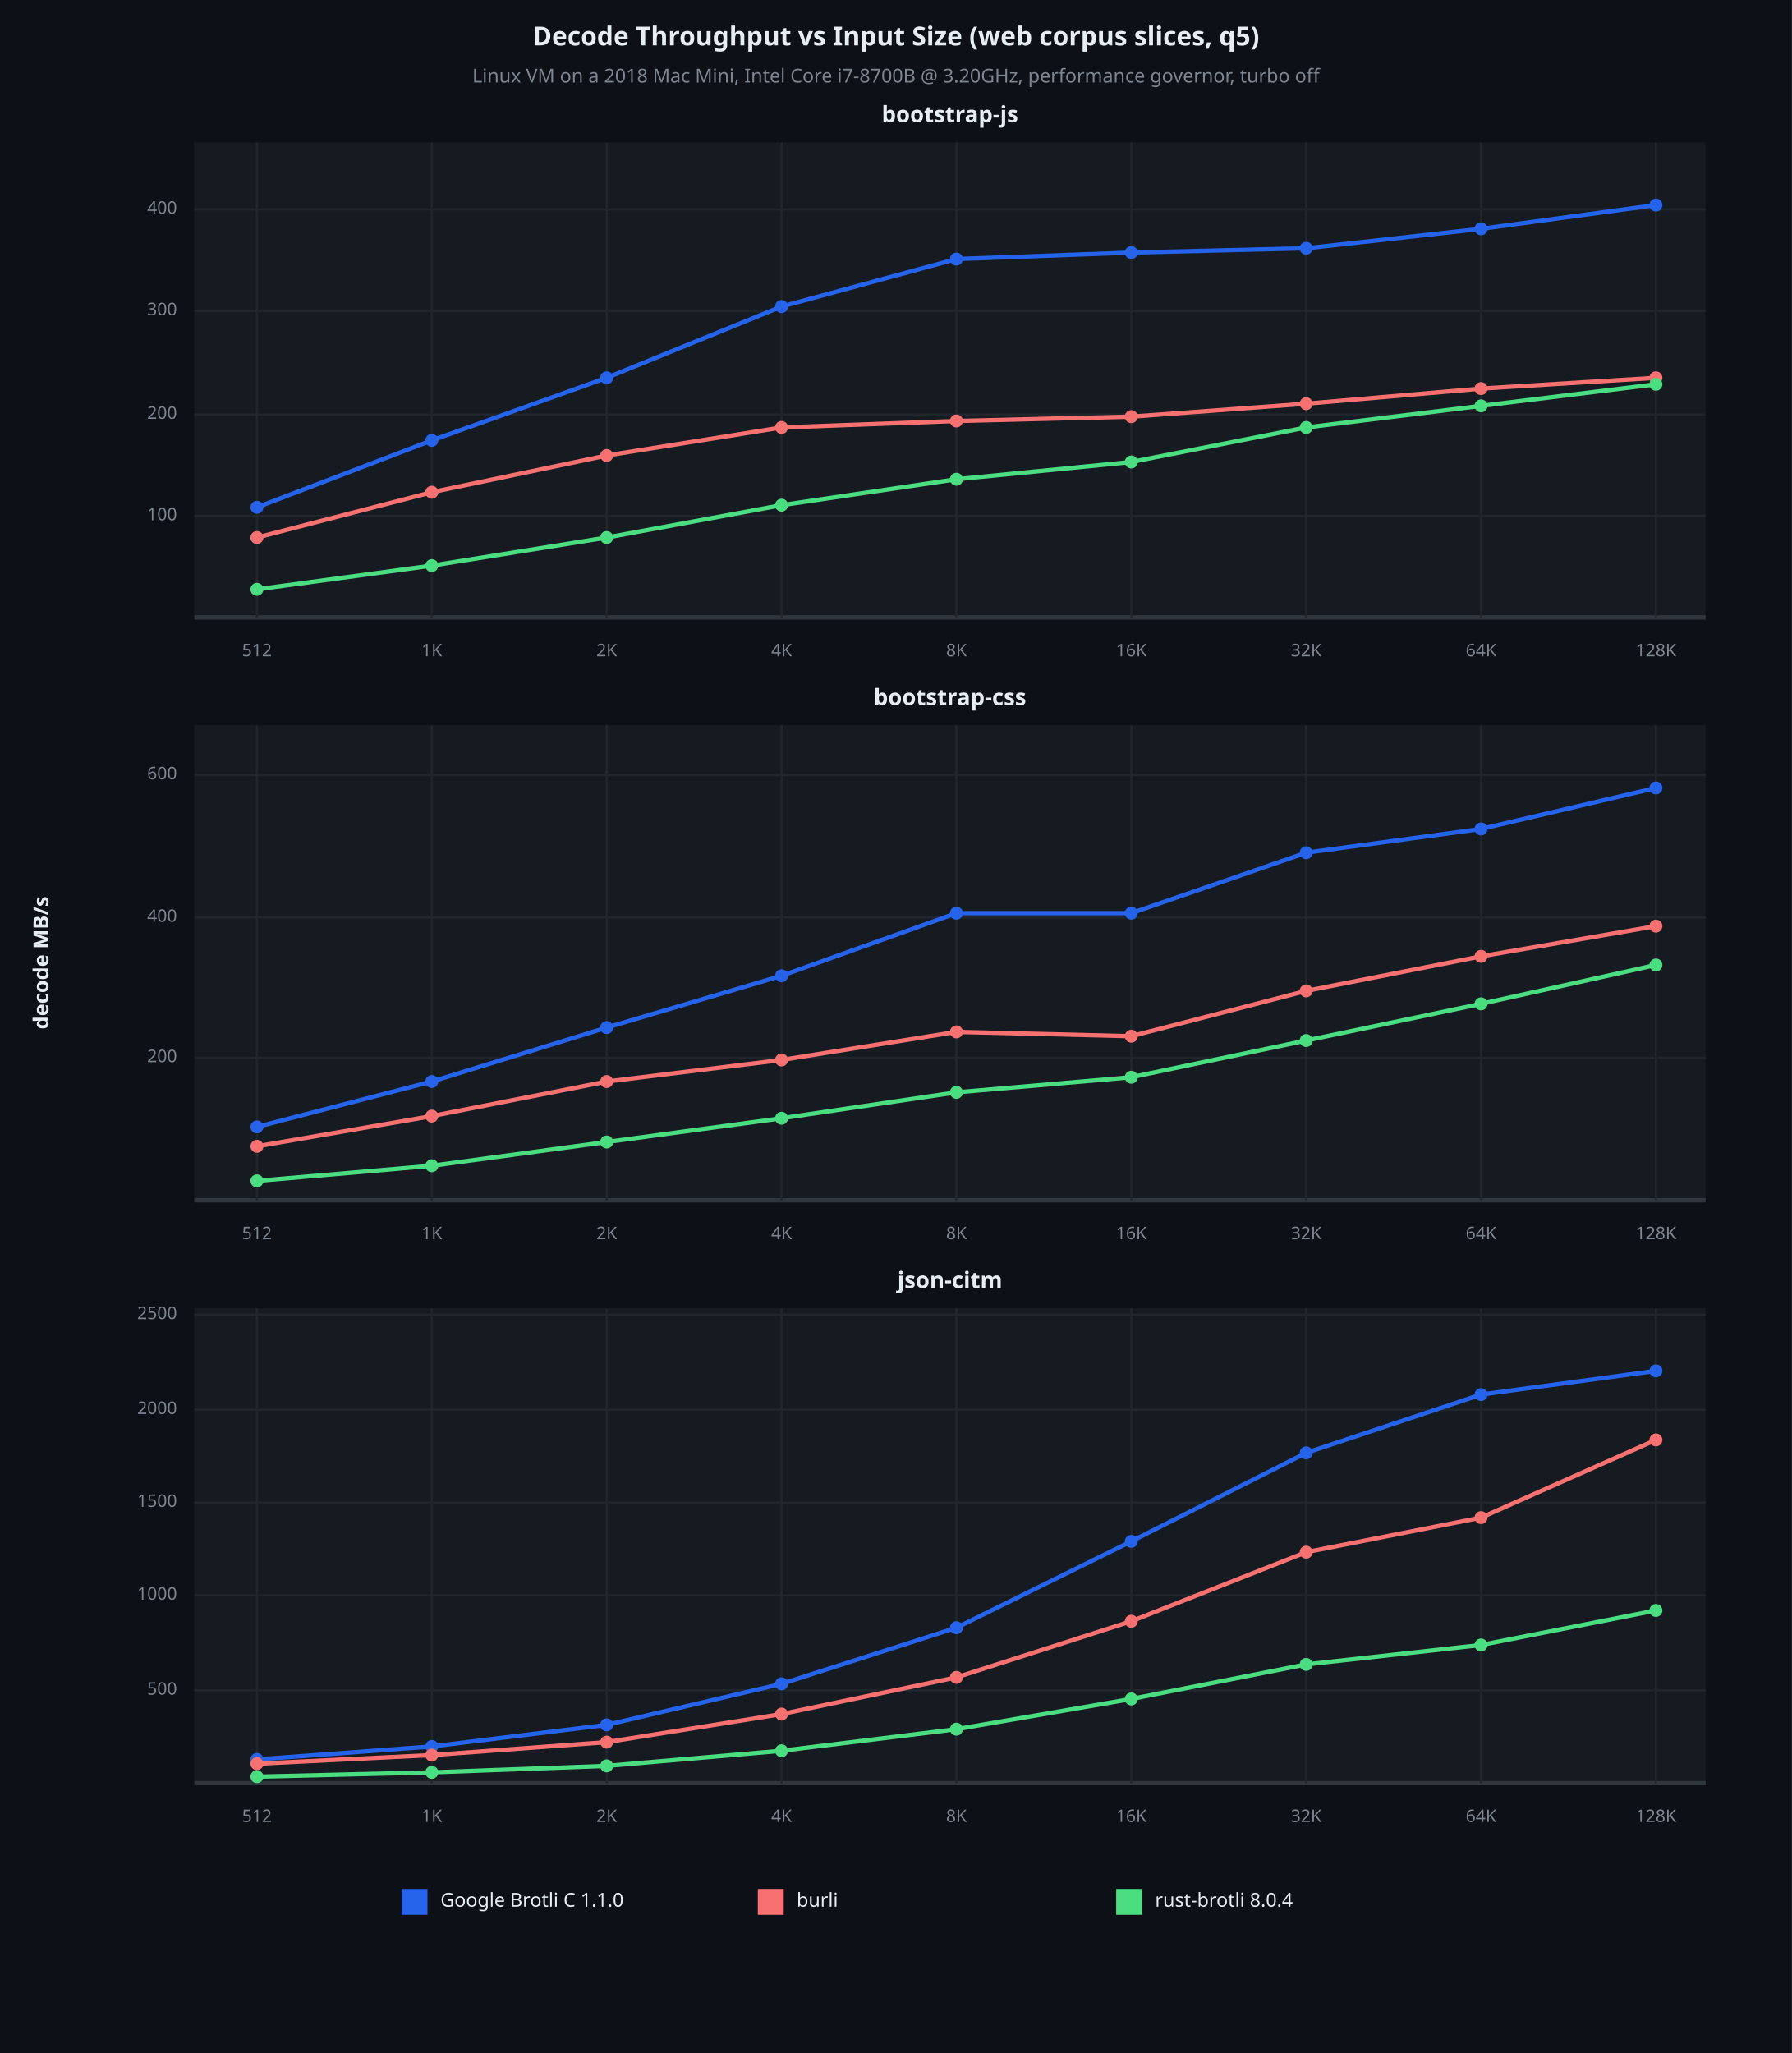
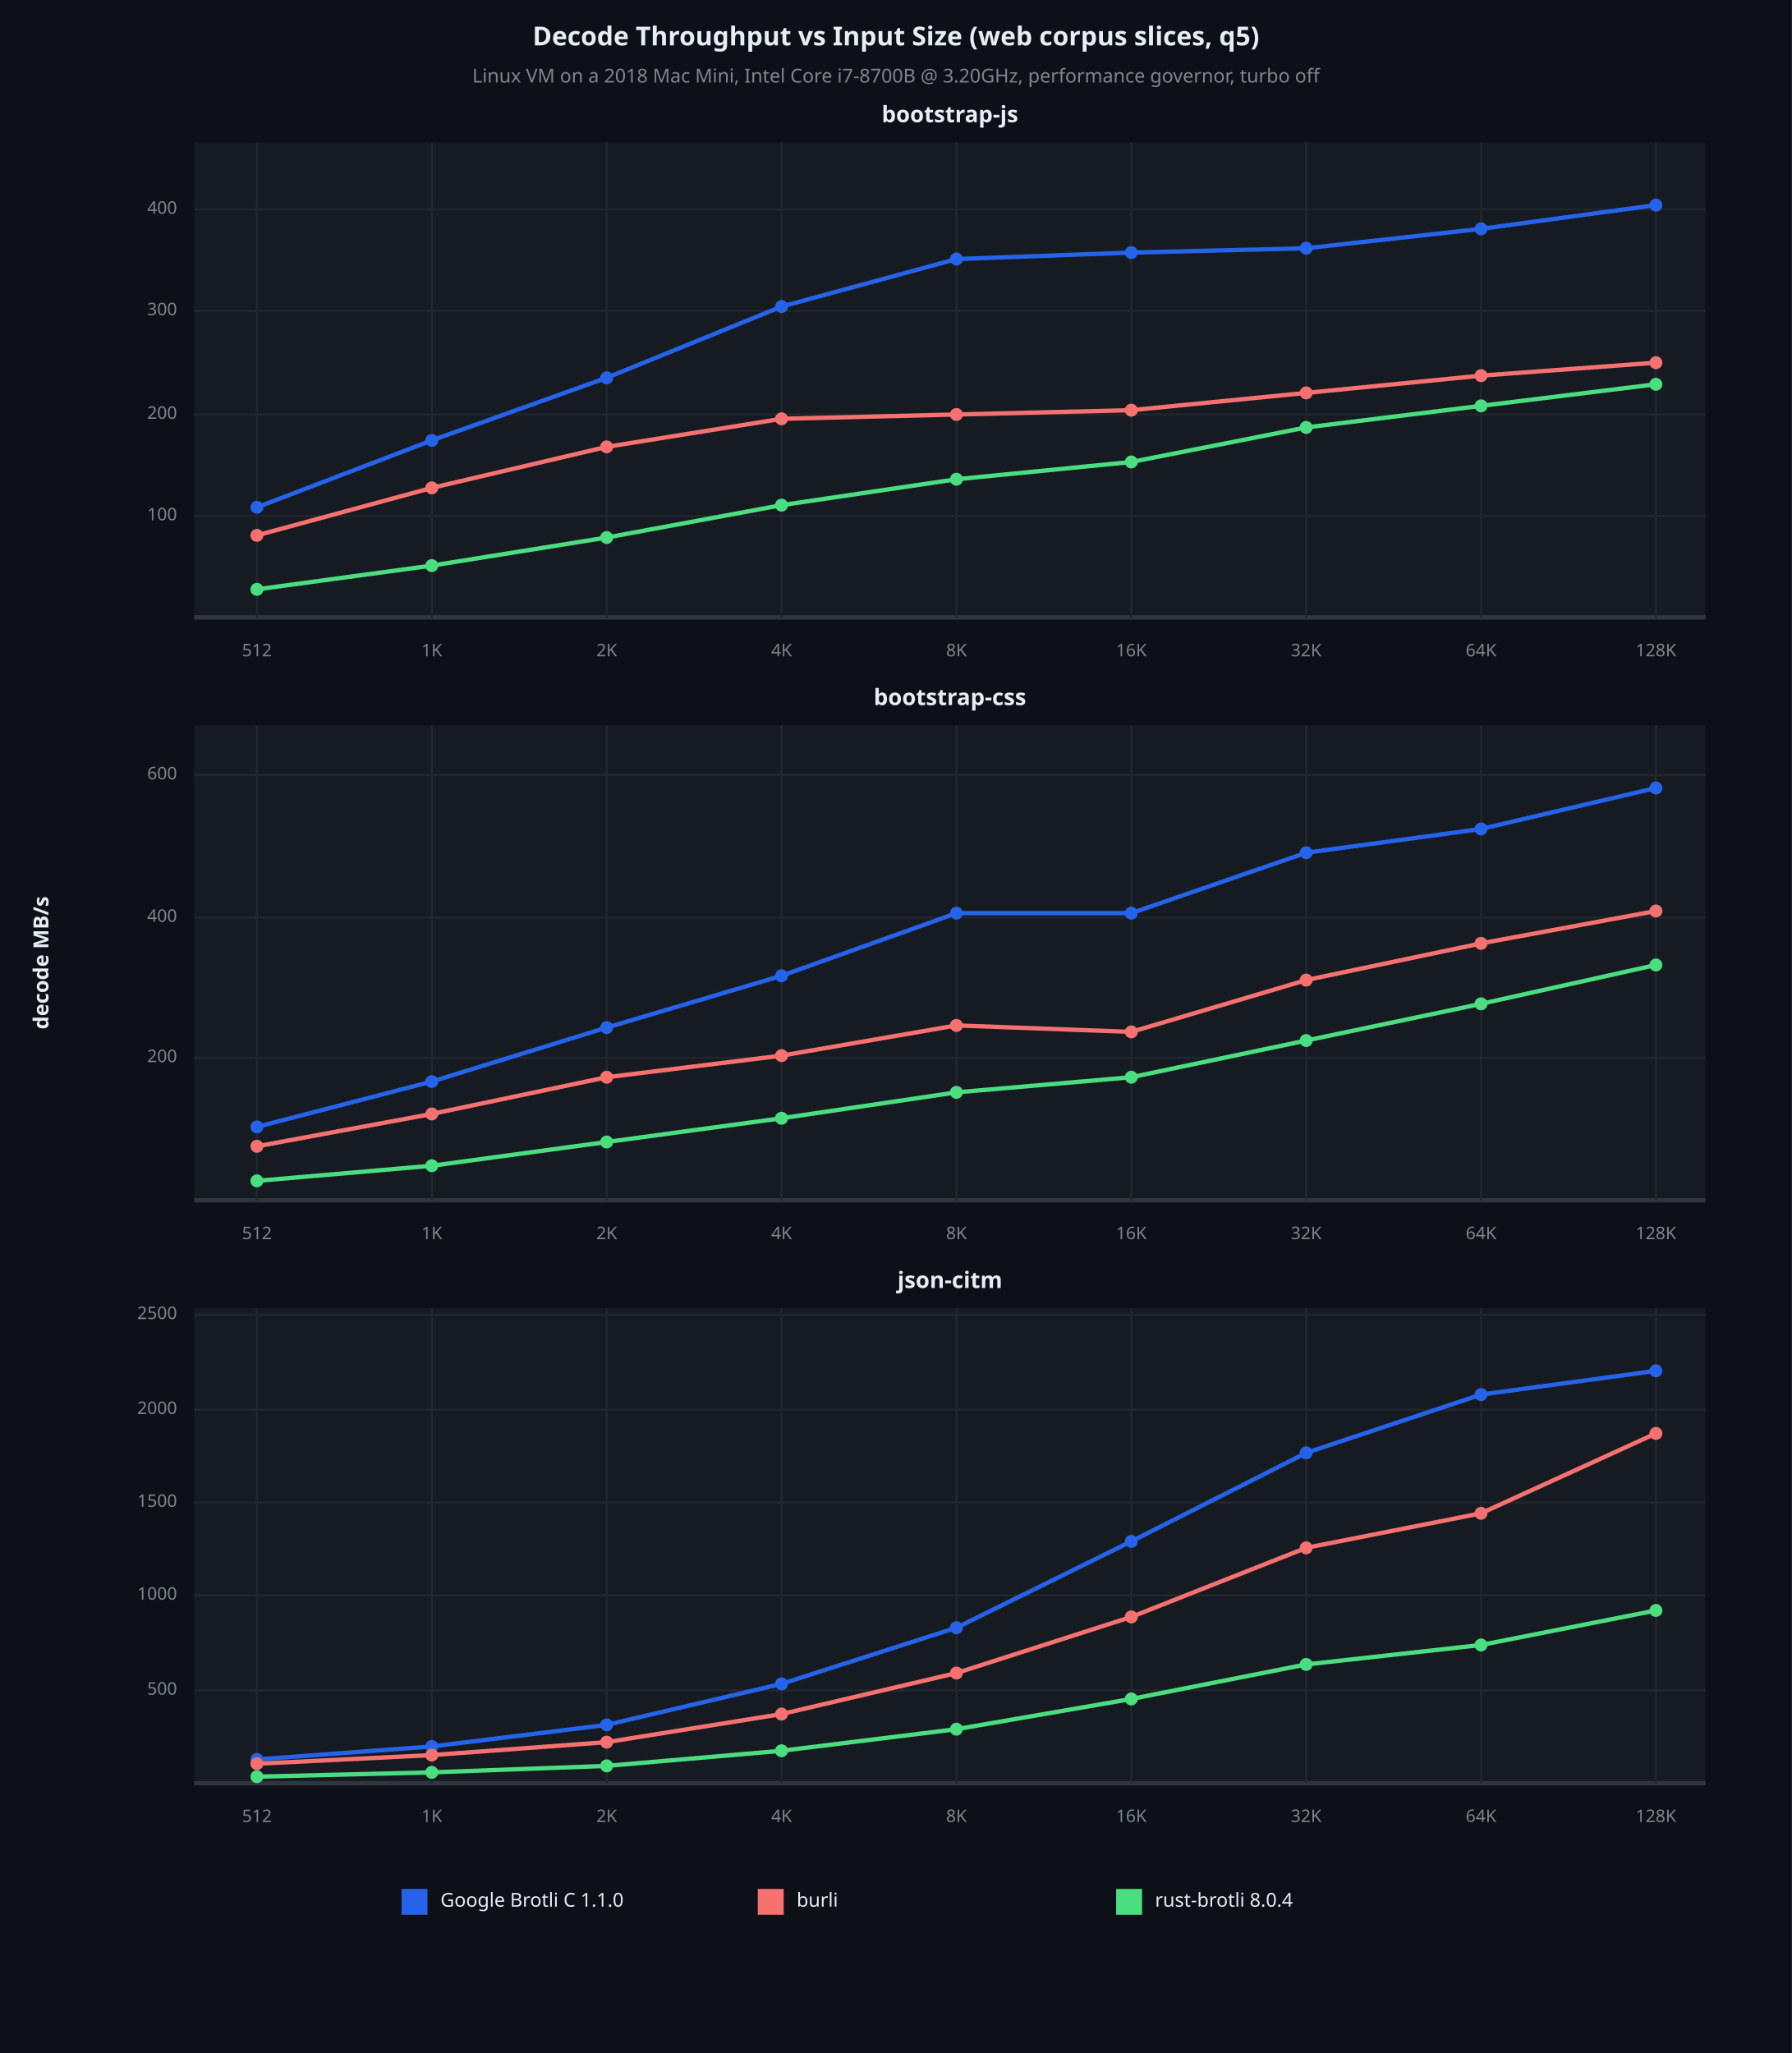
<svg xmlns="http://www.w3.org/2000/svg" viewBox="0 0 830 951" font-family="system-ui, -apple-system, sans-serif">
  <rect x="0" y="0" width="830" height="951" opacity="1" fill="#0D1117" stroke="none" />
  <text x="415" y="18" dy="0.5ex" text-anchor="middle" font-family="sans-serif" font-size="12.097" opacity="1" fill="#E6EDF3" font-weight="bold">
Decode Throughput vs Input Size (web corpus slices, q5)
</text>
  <text x="415" y="36" dy="0.5ex" text-anchor="middle" font-family="sans-serif" font-size="8.871" opacity="1" fill="#7D8590">
Linux VM on a 2018 Mac Mini, Intel Core i7-8700B @ 3.20GHz, performance governor, turbo off
</text>
  <rect x="90" y="66" width="700" height="220" opacity="1" fill="#161B22" stroke="none" />
  <text x="440" y="54" dy="0.5ex" text-anchor="middle" font-family="sans-serif" font-size="10.484" opacity="1" fill="#E6EDF3" font-weight="bold">
bootstrap-js
</text>
  <polyline fill="none" opacity="1" stroke="#30363D" stroke-width="2" points="90,286 790,286 " />
  <polyline fill="none" opacity="1" stroke="#21262D" stroke-width="1" points="119,66 119,286 " />
  <text x="119" y="302" dy="0.5ex" text-anchor="middle" font-family="sans-serif" font-size="8.065" opacity="1" fill="#7D8590">
512
</text>
  <polyline fill="none" opacity="1" stroke="#21262D" stroke-width="1" points="200,66 200,286 " />
  <text x="200" y="302" dy="0.5ex" text-anchor="middle" font-family="sans-serif" font-size="8.065" opacity="1" fill="#7D8590">
1K
</text>
  <polyline fill="none" opacity="1" stroke="#21262D" stroke-width="1" points="281,66 281,286 " />
  <text x="281" y="302" dy="0.5ex" text-anchor="middle" font-family="sans-serif" font-size="8.065" opacity="1" fill="#7D8590">
2K
</text>
  <polyline fill="none" opacity="1" stroke="#21262D" stroke-width="1" points="362,66 362,286 " />
  <text x="362" y="302" dy="0.5ex" text-anchor="middle" font-family="sans-serif" font-size="8.065" opacity="1" fill="#7D8590">
4K
</text>
  <polyline fill="none" opacity="1" stroke="#21262D" stroke-width="1" points="443,66 443,286 " />
  <text x="443" y="302" dy="0.5ex" text-anchor="middle" font-family="sans-serif" font-size="8.065" opacity="1" fill="#7D8590">
8K
</text>
  <polyline fill="none" opacity="1" stroke="#21262D" stroke-width="1" points="524,66 524,286 " />
  <text x="524" y="302" dy="0.5ex" text-anchor="middle" font-family="sans-serif" font-size="8.065" opacity="1" fill="#7D8590">
16K
</text>
  <polyline fill="none" opacity="1" stroke="#21262D" stroke-width="1" points="605,66 605,286 " />
  <text x="605" y="302" dy="0.5ex" text-anchor="middle" font-family="sans-serif" font-size="8.065" opacity="1" fill="#7D8590">
32K
</text>
  <polyline fill="none" opacity="1" stroke="#21262D" stroke-width="1" points="686,66 686,286 " />
  <text x="686" y="302" dy="0.5ex" text-anchor="middle" font-family="sans-serif" font-size="8.065" opacity="1" fill="#7D8590">
64K
</text>
  <polyline fill="none" opacity="1" stroke="#21262D" stroke-width="1" points="767,66 767,286 " />
  <text x="767" y="302" dy="0.5ex" text-anchor="middle" font-family="sans-serif" font-size="8.065" opacity="1" fill="#7D8590">
128K
</text>
  <polyline fill="none" opacity="1" stroke="#21262D" stroke-width="1" points="90,239 790,239 " />
  <text x="82" y="239" dy="0.5ex" text-anchor="end" font-family="sans-serif" font-size="8.065" opacity="1" fill="#7D8590">
100
</text>
  <polyline fill="none" opacity="1" stroke="#21262D" stroke-width="1" points="90,192 790,192 " />
  <text x="82" y="192" dy="0.5ex" text-anchor="end" font-family="sans-serif" font-size="8.065" opacity="1" fill="#7D8590">
200
</text>
  <polyline fill="none" opacity="1" stroke="#21262D" stroke-width="1" points="90,144 790,144 " />
  <text x="82" y="144" dy="0.5ex" text-anchor="end" font-family="sans-serif" font-size="8.065" opacity="1" fill="#7D8590">
300
</text>
  <polyline fill="none" opacity="1" stroke="#21262D" stroke-width="1" points="90,97 790,97 " />
  <text x="82" y="97" dy="0.5ex" text-anchor="end" font-family="sans-serif" font-size="8.065" opacity="1" fill="#7D8590">
400
</text>
  <polyline fill="none" opacity="1" stroke="#2563EB" stroke-width="2" points="119,235 200,204 281,175 362,142 443,120 524,117 605,115 686,106 767,95 " />
  <circle cx="119" cy="235" r="3" opacity="1" fill="#2563EB" stroke="none" stroke-width="1" />
  <circle cx="200" cy="204" r="3" opacity="1" fill="#2563EB" stroke="none" stroke-width="1" />
  <circle cx="281" cy="175" r="3" opacity="1" fill="#2563EB" stroke="none" stroke-width="1" />
  <circle cx="362" cy="142" r="3" opacity="1" fill="#2563EB" stroke="none" stroke-width="1" />
  <circle cx="443" cy="120" r="3" opacity="1" fill="#2563EB" stroke="none" stroke-width="1" />
  <circle cx="524" cy="117" r="3" opacity="1" fill="#2563EB" stroke="none" stroke-width="1" />
  <circle cx="605" cy="115" r="3" opacity="1" fill="#2563EB" stroke="none" stroke-width="1" />
  <circle cx="686" cy="106" r="3" opacity="1" fill="#2563EB" stroke="none" stroke-width="1" />
  <circle cx="767" cy="95" r="3" opacity="1" fill="#2563EB" stroke="none" stroke-width="1" />
-   <polyline fill="none" opacity="1" stroke="#F87171" stroke-width="2" points="119,249 200,228 281,211 362,198 443,195 524,193 605,187 686,180 767,175 " />
-   <circle cx="119" cy="249" r="3" opacity="1" fill="#F87171" stroke="none" stroke-width="1" />
-   <circle cx="200" cy="228" r="3" opacity="1" fill="#F87171" stroke="none" stroke-width="1" />
-   <circle cx="281" cy="211" r="3" opacity="1" fill="#F87171" stroke="none" stroke-width="1" />
-   <circle cx="362" cy="198" r="3" opacity="1" fill="#F87171" stroke="none" stroke-width="1" />
-   <circle cx="443" cy="195" r="3" opacity="1" fill="#F87171" stroke="none" stroke-width="1" />
-   <circle cx="524" cy="193" r="3" opacity="1" fill="#F87171" stroke="none" stroke-width="1" />
-   <circle cx="605" cy="187" r="3" opacity="1" fill="#F87171" stroke="none" stroke-width="1" />
-   <circle cx="686" cy="180" r="3" opacity="1" fill="#F87171" stroke="none" stroke-width="1" />
-   <circle cx="767" cy="175" r="3" opacity="1" fill="#F87171" stroke="none" stroke-width="1" />
+   <polyline fill="none" opacity="1" stroke="#F87171" stroke-width="2" points="119,248 200,226 281,207 362,194 443,192 524,190 605,182 686,174 767,168 " />
+   <circle cx="119" cy="248" r="3" opacity="1" fill="#F87171" stroke="none" stroke-width="1" />
+   <circle cx="200" cy="226" r="3" opacity="1" fill="#F87171" stroke="none" stroke-width="1" />
+   <circle cx="281" cy="207" r="3" opacity="1" fill="#F87171" stroke="none" stroke-width="1" />
+   <circle cx="362" cy="194" r="3" opacity="1" fill="#F87171" stroke="none" stroke-width="1" />
+   <circle cx="443" cy="192" r="3" opacity="1" fill="#F87171" stroke="none" stroke-width="1" />
+   <circle cx="524" cy="190" r="3" opacity="1" fill="#F87171" stroke="none" stroke-width="1" />
+   <circle cx="605" cy="182" r="3" opacity="1" fill="#F87171" stroke="none" stroke-width="1" />
+   <circle cx="686" cy="174" r="3" opacity="1" fill="#F87171" stroke="none" stroke-width="1" />
+   <circle cx="767" cy="168" r="3" opacity="1" fill="#F87171" stroke="none" stroke-width="1" />
  <polyline fill="none" opacity="1" stroke="#4ADE80" stroke-width="2" points="119,273 200,262 281,249 362,234 443,222 524,214 605,198 686,188 767,178 " />
  <circle cx="119" cy="273" r="3" opacity="1" fill="#4ADE80" stroke="none" stroke-width="1" />
  <circle cx="200" cy="262" r="3" opacity="1" fill="#4ADE80" stroke="none" stroke-width="1" />
  <circle cx="281" cy="249" r="3" opacity="1" fill="#4ADE80" stroke="none" stroke-width="1" />
  <circle cx="362" cy="234" r="3" opacity="1" fill="#4ADE80" stroke="none" stroke-width="1" />
  <circle cx="443" cy="222" r="3" opacity="1" fill="#4ADE80" stroke="none" stroke-width="1" />
  <circle cx="524" cy="214" r="3" opacity="1" fill="#4ADE80" stroke="none" stroke-width="1" />
  <circle cx="605" cy="198" r="3" opacity="1" fill="#4ADE80" stroke="none" stroke-width="1" />
  <circle cx="686" cy="188" r="3" opacity="1" fill="#4ADE80" stroke="none" stroke-width="1" />
  <circle cx="767" cy="178" r="3" opacity="1" fill="#4ADE80" stroke="none" stroke-width="1" />
  <rect x="90" y="336" width="700" height="220" opacity="1" fill="#161B22" stroke="none" />
  <text x="440" y="324" dy="0.5ex" text-anchor="middle" font-family="sans-serif" font-size="10.484" opacity="1" fill="#E6EDF3" font-weight="bold">
bootstrap-css
</text>
  <polyline fill="none" opacity="1" stroke="#30363D" stroke-width="2" points="90,556 790,556 " />
  <polyline fill="none" opacity="1" stroke="#21262D" stroke-width="1" points="119,336 119,556 " />
  <text x="119" y="572" dy="0.5ex" text-anchor="middle" font-family="sans-serif" font-size="8.065" opacity="1" fill="#7D8590">
512
</text>
  <polyline fill="none" opacity="1" stroke="#21262D" stroke-width="1" points="200,336 200,556 " />
  <text x="200" y="572" dy="0.5ex" text-anchor="middle" font-family="sans-serif" font-size="8.065" opacity="1" fill="#7D8590">
1K
</text>
  <polyline fill="none" opacity="1" stroke="#21262D" stroke-width="1" points="281,336 281,556 " />
  <text x="281" y="572" dy="0.5ex" text-anchor="middle" font-family="sans-serif" font-size="8.065" opacity="1" fill="#7D8590">
2K
</text>
  <polyline fill="none" opacity="1" stroke="#21262D" stroke-width="1" points="362,336 362,556 " />
  <text x="362" y="572" dy="0.5ex" text-anchor="middle" font-family="sans-serif" font-size="8.065" opacity="1" fill="#7D8590">
4K
</text>
  <polyline fill="none" opacity="1" stroke="#21262D" stroke-width="1" points="443,336 443,556 " />
  <text x="443" y="572" dy="0.5ex" text-anchor="middle" font-family="sans-serif" font-size="8.065" opacity="1" fill="#7D8590">
8K
</text>
  <polyline fill="none" opacity="1" stroke="#21262D" stroke-width="1" points="524,336 524,556 " />
  <text x="524" y="572" dy="0.5ex" text-anchor="middle" font-family="sans-serif" font-size="8.065" opacity="1" fill="#7D8590">
16K
</text>
  <polyline fill="none" opacity="1" stroke="#21262D" stroke-width="1" points="605,336 605,556 " />
  <text x="605" y="572" dy="0.5ex" text-anchor="middle" font-family="sans-serif" font-size="8.065" opacity="1" fill="#7D8590">
32K
</text>
  <polyline fill="none" opacity="1" stroke="#21262D" stroke-width="1" points="686,336 686,556 " />
  <text x="686" y="572" dy="0.5ex" text-anchor="middle" font-family="sans-serif" font-size="8.065" opacity="1" fill="#7D8590">
64K
</text>
  <polyline fill="none" opacity="1" stroke="#21262D" stroke-width="1" points="767,336 767,556 " />
  <text x="767" y="572" dy="0.5ex" text-anchor="middle" font-family="sans-serif" font-size="8.065" opacity="1" fill="#7D8590">
128K
</text>
  <polyline fill="none" opacity="1" stroke="#21262D" stroke-width="1" points="90,490 790,490 " />
  <text x="82" y="490" dy="0.5ex" text-anchor="end" font-family="sans-serif" font-size="8.065" opacity="1" fill="#7D8590">
200
</text>
  <polyline fill="none" opacity="1" stroke="#21262D" stroke-width="1" points="90,425 790,425 " />
  <text x="82" y="425" dy="0.5ex" text-anchor="end" font-family="sans-serif" font-size="8.065" opacity="1" fill="#7D8590">
400
</text>
  <polyline fill="none" opacity="1" stroke="#21262D" stroke-width="1" points="90,359 790,359 " />
  <text x="82" y="359" dy="0.5ex" text-anchor="end" font-family="sans-serif" font-size="8.065" opacity="1" fill="#7D8590">
600
</text>
  <polyline fill="none" opacity="1" stroke="#2563EB" stroke-width="2" points="119,522 200,501 281,476 362,452 443,423 524,423 605,395 686,384 767,365 " />
  <circle cx="119" cy="522" r="3" opacity="1" fill="#2563EB" stroke="none" stroke-width="1" />
  <circle cx="200" cy="501" r="3" opacity="1" fill="#2563EB" stroke="none" stroke-width="1" />
  <circle cx="281" cy="476" r="3" opacity="1" fill="#2563EB" stroke="none" stroke-width="1" />
  <circle cx="362" cy="452" r="3" opacity="1" fill="#2563EB" stroke="none" stroke-width="1" />
  <circle cx="443" cy="423" r="3" opacity="1" fill="#2563EB" stroke="none" stroke-width="1" />
  <circle cx="524" cy="423" r="3" opacity="1" fill="#2563EB" stroke="none" stroke-width="1" />
  <circle cx="605" cy="395" r="3" opacity="1" fill="#2563EB" stroke="none" stroke-width="1" />
  <circle cx="686" cy="384" r="3" opacity="1" fill="#2563EB" stroke="none" stroke-width="1" />
  <circle cx="767" cy="365" r="3" opacity="1" fill="#2563EB" stroke="none" stroke-width="1" />
-   <polyline fill="none" opacity="1" stroke="#F87171" stroke-width="2" points="119,531 200,517 281,501 362,491 443,478 524,480 605,459 686,443 767,429 " />
+   <polyline fill="none" opacity="1" stroke="#F87171" stroke-width="2" points="119,531 200,516 281,499 362,489 443,475 524,478 605,454 686,437 767,422 " />
  <circle cx="119" cy="531" r="3" opacity="1" fill="#F87171" stroke="none" stroke-width="1" />
-   <circle cx="200" cy="517" r="3" opacity="1" fill="#F87171" stroke="none" stroke-width="1" />
-   <circle cx="281" cy="501" r="3" opacity="1" fill="#F87171" stroke="none" stroke-width="1" />
-   <circle cx="362" cy="491" r="3" opacity="1" fill="#F87171" stroke="none" stroke-width="1" />
-   <circle cx="443" cy="478" r="3" opacity="1" fill="#F87171" stroke="none" stroke-width="1" />
-   <circle cx="524" cy="480" r="3" opacity="1" fill="#F87171" stroke="none" stroke-width="1" />
-   <circle cx="605" cy="459" r="3" opacity="1" fill="#F87171" stroke="none" stroke-width="1" />
-   <circle cx="686" cy="443" r="3" opacity="1" fill="#F87171" stroke="none" stroke-width="1" />
-   <circle cx="767" cy="429" r="3" opacity="1" fill="#F87171" stroke="none" stroke-width="1" />
+   <circle cx="200" cy="516" r="3" opacity="1" fill="#F87171" stroke="none" stroke-width="1" />
+   <circle cx="281" cy="499" r="3" opacity="1" fill="#F87171" stroke="none" stroke-width="1" />
+   <circle cx="362" cy="489" r="3" opacity="1" fill="#F87171" stroke="none" stroke-width="1" />
+   <circle cx="443" cy="475" r="3" opacity="1" fill="#F87171" stroke="none" stroke-width="1" />
+   <circle cx="524" cy="478" r="3" opacity="1" fill="#F87171" stroke="none" stroke-width="1" />
+   <circle cx="605" cy="454" r="3" opacity="1" fill="#F87171" stroke="none" stroke-width="1" />
+   <circle cx="686" cy="437" r="3" opacity="1" fill="#F87171" stroke="none" stroke-width="1" />
+   <circle cx="767" cy="422" r="3" opacity="1" fill="#F87171" stroke="none" stroke-width="1" />
  <polyline fill="none" opacity="1" stroke="#4ADE80" stroke-width="2" points="119,547 200,540 281,529 362,518 443,506 524,499 605,482 686,465 767,447 " />
  <circle cx="119" cy="547" r="3" opacity="1" fill="#4ADE80" stroke="none" stroke-width="1" />
  <circle cx="200" cy="540" r="3" opacity="1" fill="#4ADE80" stroke="none" stroke-width="1" />
  <circle cx="281" cy="529" r="3" opacity="1" fill="#4ADE80" stroke="none" stroke-width="1" />
  <circle cx="362" cy="518" r="3" opacity="1" fill="#4ADE80" stroke="none" stroke-width="1" />
  <circle cx="443" cy="506" r="3" opacity="1" fill="#4ADE80" stroke="none" stroke-width="1" />
  <circle cx="524" cy="499" r="3" opacity="1" fill="#4ADE80" stroke="none" stroke-width="1" />
  <circle cx="605" cy="482" r="3" opacity="1" fill="#4ADE80" stroke="none" stroke-width="1" />
  <circle cx="686" cy="465" r="3" opacity="1" fill="#4ADE80" stroke="none" stroke-width="1" />
  <circle cx="767" cy="447" r="3" opacity="1" fill="#4ADE80" stroke="none" stroke-width="1" />
  <rect x="90" y="606" width="700" height="220" opacity="1" fill="#161B22" stroke="none" />
  <text x="440" y="594" dy="0.5ex" text-anchor="middle" font-family="sans-serif" font-size="10.484" opacity="1" fill="#E6EDF3" font-weight="bold">
json-citm
</text>
  <polyline fill="none" opacity="1" stroke="#30363D" stroke-width="2" points="90,826 790,826 " />
  <polyline fill="none" opacity="1" stroke="#21262D" stroke-width="1" points="119,606 119,826 " />
  <text x="119" y="842" dy="0.5ex" text-anchor="middle" font-family="sans-serif" font-size="8.065" opacity="1" fill="#7D8590">
512
</text>
  <polyline fill="none" opacity="1" stroke="#21262D" stroke-width="1" points="200,606 200,826 " />
  <text x="200" y="842" dy="0.5ex" text-anchor="middle" font-family="sans-serif" font-size="8.065" opacity="1" fill="#7D8590">
1K
</text>
  <polyline fill="none" opacity="1" stroke="#21262D" stroke-width="1" points="281,606 281,826 " />
  <text x="281" y="842" dy="0.5ex" text-anchor="middle" font-family="sans-serif" font-size="8.065" opacity="1" fill="#7D8590">
2K
</text>
  <polyline fill="none" opacity="1" stroke="#21262D" stroke-width="1" points="362,606 362,826 " />
  <text x="362" y="842" dy="0.5ex" text-anchor="middle" font-family="sans-serif" font-size="8.065" opacity="1" fill="#7D8590">
4K
</text>
  <polyline fill="none" opacity="1" stroke="#21262D" stroke-width="1" points="443,606 443,826 " />
  <text x="443" y="842" dy="0.5ex" text-anchor="middle" font-family="sans-serif" font-size="8.065" opacity="1" fill="#7D8590">
8K
</text>
  <polyline fill="none" opacity="1" stroke="#21262D" stroke-width="1" points="524,606 524,826 " />
  <text x="524" y="842" dy="0.5ex" text-anchor="middle" font-family="sans-serif" font-size="8.065" opacity="1" fill="#7D8590">
16K
</text>
  <polyline fill="none" opacity="1" stroke="#21262D" stroke-width="1" points="605,606 605,826 " />
  <text x="605" y="842" dy="0.5ex" text-anchor="middle" font-family="sans-serif" font-size="8.065" opacity="1" fill="#7D8590">
32K
</text>
  <polyline fill="none" opacity="1" stroke="#21262D" stroke-width="1" points="686,606 686,826 " />
  <text x="686" y="842" dy="0.5ex" text-anchor="middle" font-family="sans-serif" font-size="8.065" opacity="1" fill="#7D8590">
64K
</text>
  <polyline fill="none" opacity="1" stroke="#21262D" stroke-width="1" points="767,606 767,826 " />
  <text x="767" y="842" dy="0.5ex" text-anchor="middle" font-family="sans-serif" font-size="8.065" opacity="1" fill="#7D8590">
128K
</text>
  <polyline fill="none" opacity="1" stroke="#21262D" stroke-width="1" points="90,783 790,783 " />
  <text x="82" y="783" dy="0.5ex" text-anchor="end" font-family="sans-serif" font-size="8.065" opacity="1" fill="#7D8590">
500
</text>
  <polyline fill="none" opacity="1" stroke="#21262D" stroke-width="1" points="90,739 790,739 " />
  <text x="82" y="739" dy="0.5ex" text-anchor="end" font-family="sans-serif" font-size="8.065" opacity="1" fill="#7D8590">
1000
</text>
  <polyline fill="none" opacity="1" stroke="#21262D" stroke-width="1" points="90,696 790,696 " />
  <text x="82" y="696" dy="0.5ex" text-anchor="end" font-family="sans-serif" font-size="8.065" opacity="1" fill="#7D8590">
1500
</text>
  <polyline fill="none" opacity="1" stroke="#21262D" stroke-width="1" points="90,653 790,653 " />
  <text x="82" y="653" dy="0.5ex" text-anchor="end" font-family="sans-serif" font-size="8.065" opacity="1" fill="#7D8590">
2000
</text>
  <polyline fill="none" opacity="1" stroke="#21262D" stroke-width="1" points="90,609 790,609 " />
  <text x="82" y="609" dy="0.5ex" text-anchor="end" font-family="sans-serif" font-size="8.065" opacity="1" fill="#7D8590">
2500
</text>
  <polyline fill="none" opacity="1" stroke="#2563EB" stroke-width="2" points="119,815 200,809 281,799 362,780 443,754 524,714 605,673 686,646 767,635 " />
  <circle cx="119" cy="815" r="3" opacity="1" fill="#2563EB" stroke="none" stroke-width="1" />
  <circle cx="200" cy="809" r="3" opacity="1" fill="#2563EB" stroke="none" stroke-width="1" />
  <circle cx="281" cy="799" r="3" opacity="1" fill="#2563EB" stroke="none" stroke-width="1" />
  <circle cx="362" cy="780" r="3" opacity="1" fill="#2563EB" stroke="none" stroke-width="1" />
  <circle cx="443" cy="754" r="3" opacity="1" fill="#2563EB" stroke="none" stroke-width="1" />
  <circle cx="524" cy="714" r="3" opacity="1" fill="#2563EB" stroke="none" stroke-width="1" />
  <circle cx="605" cy="673" r="3" opacity="1" fill="#2563EB" stroke="none" stroke-width="1" />
  <circle cx="686" cy="646" r="3" opacity="1" fill="#2563EB" stroke="none" stroke-width="1" />
  <circle cx="767" cy="635" r="3" opacity="1" fill="#2563EB" stroke="none" stroke-width="1" />
-   <polyline fill="none" opacity="1" stroke="#F87171" stroke-width="2" points="119,817 200,813 281,807 362,794 443,777 524,751 605,719 686,703 767,667 " />
+   <polyline fill="none" opacity="1" stroke="#F87171" stroke-width="2" points="119,817 200,813 281,807 362,794 443,775 524,749 605,717 686,701 767,664 " />
  <circle cx="119" cy="817" r="3" opacity="1" fill="#F87171" stroke="none" stroke-width="1" />
  <circle cx="200" cy="813" r="3" opacity="1" fill="#F87171" stroke="none" stroke-width="1" />
  <circle cx="281" cy="807" r="3" opacity="1" fill="#F87171" stroke="none" stroke-width="1" />
  <circle cx="362" cy="794" r="3" opacity="1" fill="#F87171" stroke="none" stroke-width="1" />
-   <circle cx="443" cy="777" r="3" opacity="1" fill="#F87171" stroke="none" stroke-width="1" />
-   <circle cx="524" cy="751" r="3" opacity="1" fill="#F87171" stroke="none" stroke-width="1" />
-   <circle cx="605" cy="719" r="3" opacity="1" fill="#F87171" stroke="none" stroke-width="1" />
-   <circle cx="686" cy="703" r="3" opacity="1" fill="#F87171" stroke="none" stroke-width="1" />
-   <circle cx="767" cy="667" r="3" opacity="1" fill="#F87171" stroke="none" stroke-width="1" />
+   <circle cx="443" cy="775" r="3" opacity="1" fill="#F87171" stroke="none" stroke-width="1" />
+   <circle cx="524" cy="749" r="3" opacity="1" fill="#F87171" stroke="none" stroke-width="1" />
+   <circle cx="605" cy="717" r="3" opacity="1" fill="#F87171" stroke="none" stroke-width="1" />
+   <circle cx="686" cy="701" r="3" opacity="1" fill="#F87171" stroke="none" stroke-width="1" />
+   <circle cx="767" cy="664" r="3" opacity="1" fill="#F87171" stroke="none" stroke-width="1" />
  <polyline fill="none" opacity="1" stroke="#4ADE80" stroke-width="2" points="119,823 200,821 281,818 362,811 443,801 524,787 605,771 686,762 767,746 " />
  <circle cx="119" cy="823" r="3" opacity="1" fill="#4ADE80" stroke="none" stroke-width="1" />
  <circle cx="200" cy="821" r="3" opacity="1" fill="#4ADE80" stroke="none" stroke-width="1" />
  <circle cx="281" cy="818" r="3" opacity="1" fill="#4ADE80" stroke="none" stroke-width="1" />
  <circle cx="362" cy="811" r="3" opacity="1" fill="#4ADE80" stroke="none" stroke-width="1" />
  <circle cx="443" cy="801" r="3" opacity="1" fill="#4ADE80" stroke="none" stroke-width="1" />
  <circle cx="524" cy="787" r="3" opacity="1" fill="#4ADE80" stroke="none" stroke-width="1" />
  <circle cx="605" cy="771" r="3" opacity="1" fill="#4ADE80" stroke="none" stroke-width="1" />
  <circle cx="686" cy="762" r="3" opacity="1" fill="#4ADE80" stroke="none" stroke-width="1" />
  <circle cx="767" cy="746" r="3" opacity="1" fill="#4ADE80" stroke="none" stroke-width="1" />
  <text x="20" y="446" dy="0.5ex" text-anchor="middle" font-family="sans-serif" font-size="9.677" opacity="1" fill="#E6EDF3" font-weight="bold" transform="rotate(270, 20, 446)">
decode MB/s
</text>
  <rect x="186" y="875" width="12" height="12" opacity="1" fill="#2563EB" stroke="none" />
  <text x="204" y="881" dy="0.5ex" text-anchor="start" font-family="sans-serif" font-size="8.871" opacity="1" fill="#E6EDF3">
Google Brotli C 1.1.0
</text>
  <rect x="351" y="875" width="12" height="12" opacity="1" fill="#F87171" stroke="none" />
  <text x="369" y="881" dy="0.5ex" text-anchor="start" font-family="sans-serif" font-size="8.871" opacity="1" fill="#E6EDF3">
burli
</text>
  <rect x="517" y="875" width="12" height="12" opacity="1" fill="#4ADE80" stroke="none" />
  <text x="535" y="881" dy="0.5ex" text-anchor="start" font-family="sans-serif" font-size="8.871" opacity="1" fill="#E6EDF3">
rust-brotli 8.0.4
</text>
</svg>
